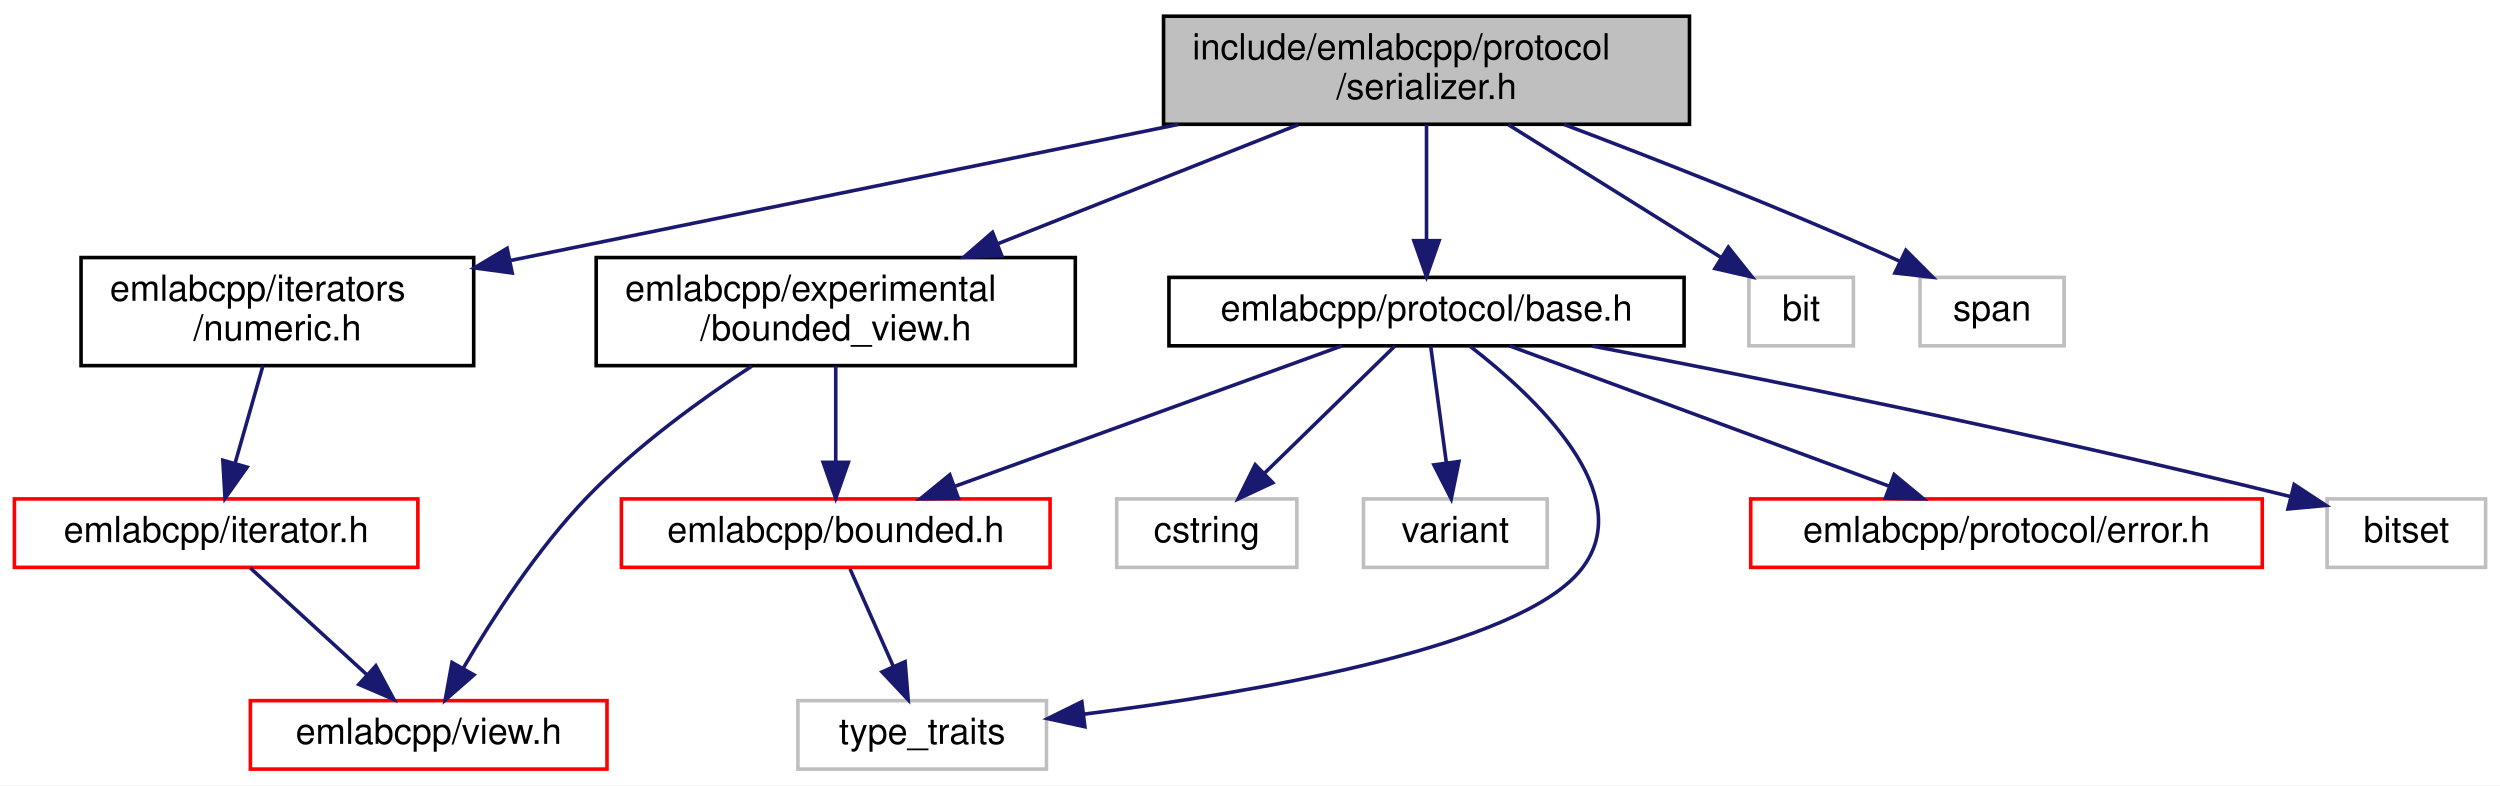
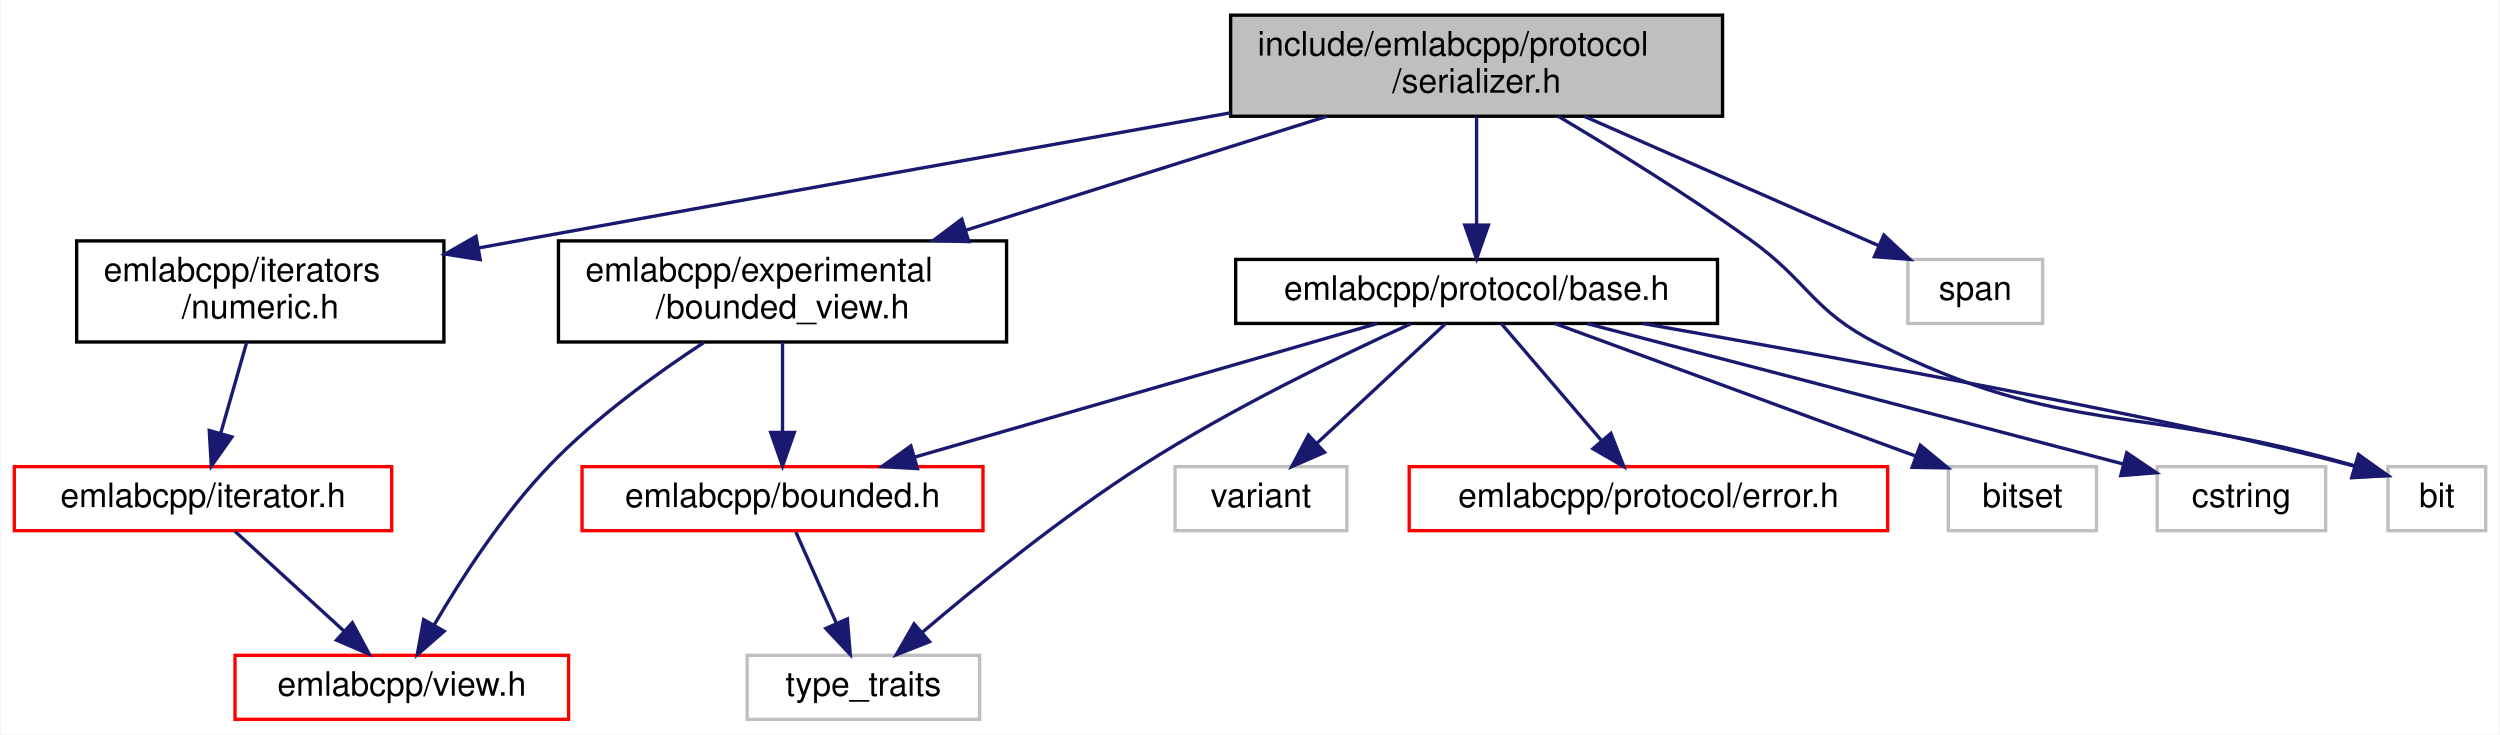
- <svg xmlns="http://www.w3.org/2000/svg" xmlns:xlink="http://www.w3.org/1999/xlink" width="694pt" height="218pt" viewBox="0.00 0.00 694.00 218.00">
+ <svg xmlns="http://www.w3.org/2000/svg" xmlns:xlink="http://www.w3.org/1999/xlink" width="742pt" height="218pt" viewBox="0.00 0.00 741.50 218.00">
  <g id="graph0" class="graph" transform="scale(1 1) rotate(0) translate(4 214)">
-     <polygon fill="white" stroke="transparent" points="-4,4 -4,-214 690,-214 690,4 -4,4" />
+     <polygon fill="white" stroke="transparent" points="-4,4 -4,-214 737.5,-214 737.5,4 -4,4" />
    <g id="node1" class="node">
      <g id="a_node1">
        <a xlink:title=" ">
-           <polygon fill="#bfbfbf" stroke="black" points="319,-179.5 319,-209.5 465,-209.5 465,-179.5 319,-179.5" />
-           <text text-anchor="start" x="327" y="-197.5" font-family="Helvetica,sans-Serif" font-size="10.00">include/emlabcpp/protocol</text>
-           <text text-anchor="middle" x="392" y="-186.5" font-family="Helvetica,sans-Serif" font-size="10.00">/serializer.h</text>
+           <polygon fill="#bfbfbf" stroke="black" points="361,-179.5 361,-209.5 507,-209.5 507,-179.5 361,-179.5" />
+           <text text-anchor="start" x="369" y="-197.5" font-family="Helvetica,sans-Serif" font-size="10.00">include/emlabcpp/protocol</text>
+           <text text-anchor="middle" x="434" y="-186.5" font-family="Helvetica,sans-Serif" font-size="10.00">/serializer.h</text>
        </a>
      </g>
    </g>
    <g id="node2" class="node">
      <g id="a_node2">
        <a xlink:href="bounded__view_8h.html" target="_top" xlink:title=" ">
          <polygon fill="white" stroke="black" points="161.5,-112.5 161.5,-142.5 294.5,-142.5 294.5,-112.5 161.5,-112.5" />
          <text text-anchor="start" x="169.5" y="-130.5" font-family="Helvetica,sans-Serif" font-size="10.00">emlabcpp/experimental</text>
          <text text-anchor="middle" x="228" y="-119.5" font-family="Helvetica,sans-Serif" font-size="10.00">/bounded_view.h</text>
        </a>
      </g>
    </g>
    <g id="edge1" class="edge">
-       <path fill="none" stroke="midnightblue" d="M356.41,-179.4C331.91,-169.69 299.17,-156.71 272.88,-146.29" />
-       <polygon fill="midnightblue" stroke="midnightblue" points="274.1,-143.01 263.52,-142.58 271.52,-149.51 274.1,-143.01" />
+       <path fill="none" stroke="midnightblue" d="M389.55,-179.48C358.12,-169.56 315.79,-156.2 282.35,-145.65" />
+       <polygon fill="midnightblue" stroke="midnightblue" points="283.31,-142.28 272.72,-142.61 281.2,-148.96 283.31,-142.28" />
    </g>
    <g id="node6" class="node">
      <g id="a_node6">
        <a xlink:href="numeric_8h.html" target="_top" xlink:title=" ">
          <polygon fill="white" stroke="black" points="18.5,-112.5 18.5,-142.5 127.5,-142.5 127.5,-112.5 18.5,-112.5" />
          <text text-anchor="start" x="26.5" y="-130.5" font-family="Helvetica,sans-Serif" font-size="10.00">emlabcpp/iterators</text>
          <text text-anchor="middle" x="73" y="-119.5" font-family="Helvetica,sans-Serif" font-size="10.00">/numeric.h</text>
        </a>
      </g>
    </g>
    <g id="edge5" class="edge">
-       <path fill="none" stroke="midnightblue" d="M323.17,-179.48C268.2,-168.27 191.7,-152.69 137.81,-141.71" />
-       <polygon fill="midnightblue" stroke="midnightblue" points="138.18,-138.21 127.68,-139.64 136.78,-145.07 138.18,-138.21" />
+       <path fill="none" stroke="midnightblue" d="M360.95,-180.51C304.01,-170.36 222.96,-155.87 152,-143 147.36,-142.16 142.56,-141.29 137.73,-140.4" />
+       <polygon fill="midnightblue" stroke="midnightblue" points="138.28,-136.95 127.82,-138.59 137.03,-143.83 138.28,-136.95" />
    </g>
    <g id="node8" class="node">
      <g id="a_node8">
        <a xlink:href="protocol_2base_8h.html" target="_top" xlink:title=" ">
-           <polygon fill="white" stroke="black" points="320.5,-118 320.5,-137 463.5,-137 463.5,-118 320.5,-118" />
-           <text text-anchor="middle" x="392" y="-125" font-family="Helvetica,sans-Serif" font-size="10.00">emlabcpp/protocol/base.h</text>
+           <polygon fill="white" stroke="black" points="362.5,-118 362.5,-137 505.5,-137 505.5,-118 362.5,-118" />
+           <text text-anchor="middle" x="434" y="-125" font-family="Helvetica,sans-Serif" font-size="10.00">emlabcpp/protocol/base.h</text>
        </a>
      </g>
    </g>
    <g id="edge8" class="edge">
-       <path fill="none" stroke="midnightblue" d="M392,-179.4C392,-170.06 392,-157.71 392,-147.52" />
-       <polygon fill="midnightblue" stroke="midnightblue" points="395.5,-147.19 392,-137.19 388.5,-147.19 395.5,-147.19" />
+       <path fill="none" stroke="midnightblue" d="M434,-179.4C434,-170.06 434,-157.71 434,-147.52" />
+       <polygon fill="midnightblue" stroke="midnightblue" points="437.5,-147.19 434,-137.19 430.5,-147.19 437.5,-147.19" />
    </g>
-     <g id="node13" class="node">
-       <g id="a_node13">
+     <g id="node10" class="node">
+       <g id="a_node10">
        <a xlink:title=" ">
-           <polygon fill="white" stroke="#bfbfbf" points="481.5,-118 481.5,-137 510.5,-137 510.5,-118 481.5,-118" />
-           <text text-anchor="middle" x="496" y="-125" font-family="Helvetica,sans-Serif" font-size="10.00">bit</text>
+           <polygon fill="white" stroke="#bfbfbf" points="704.5,-56.5 704.5,-75.5 733.5,-75.5 733.5,-56.5 704.5,-56.5" />
+           <text text-anchor="middle" x="719" y="-63.5" font-family="Helvetica,sans-Serif" font-size="10.00">bit</text>
        </a>
      </g>
    </g>
-     <g id="edge15" class="edge">
-       <path fill="none" stroke="midnightblue" d="M414.71,-179.38C430.96,-169.27 453.34,-155.32 473,-143 473.28,-142.82 473.57,-142.64 473.86,-142.46" />
-       <polygon fill="midnightblue" stroke="midnightblue" points="475.78,-145.39 482.39,-137.1 472.06,-139.46 475.78,-145.39" />
+     <g id="edge16" class="edge">
+       <path fill="none" stroke="midnightblue" d="M458.27,-179.47C474.63,-169.74 496.53,-156.21 515,-143 532.73,-130.32 533.53,-121.8 553,-112 608.43,-84.1 630.75,-94.36 694.63,-75.74" />
+       <polygon fill="midnightblue" stroke="midnightblue" points="695.82,-79.04 704.37,-72.78 693.78,-72.34 695.82,-79.04" />
    </g>
    <g id="node14" class="node">
      <g id="a_node14">
        <a xlink:title=" ">
-           <polygon fill="white" stroke="#bfbfbf" points="529,-118 529,-137 569,-137 569,-118 529,-118" />
-           <text text-anchor="middle" x="549" y="-125" font-family="Helvetica,sans-Serif" font-size="10.00">span</text>
+           <polygon fill="white" stroke="#bfbfbf" points="562,-118 562,-137 602,-137 602,-118 562,-118" />
+           <text text-anchor="middle" x="582" y="-125" font-family="Helvetica,sans-Serif" font-size="10.00">span</text>
        </a>
      </g>
    </g>
-     <g id="edge16" class="edge">
-       <path fill="none" stroke="midnightblue" d="M430.17,-179.45C455.81,-169.76 490.22,-156.29 520,-143 521.16,-142.48 522.33,-141.95 523.52,-141.4" />
-       <polygon fill="midnightblue" stroke="midnightblue" points="525.07,-144.53 532.56,-137.03 522.03,-138.23 525.07,-144.53" />
+     <g id="edge17" class="edge">
+       <path fill="none" stroke="midnightblue" d="M466.11,-179.4C492.08,-167.99 528.31,-152.08 553.32,-141.1" />
+       <polygon fill="midnightblue" stroke="midnightblue" points="554.88,-144.23 562.63,-137.01 552.07,-137.82 554.88,-144.23" />
    </g>
    <g id="node3" class="node">
      <g id="a_node3">
        <a xlink:href="bounded_8h.html" target="_top" xlink:title=" ">
          <polygon fill="white" stroke="red" points="168.5,-56.5 168.5,-75.5 287.5,-75.5 287.5,-56.5 168.5,-56.5" />
          <text text-anchor="middle" x="228" y="-63.5" font-family="Helvetica,sans-Serif" font-size="10.00">emlabcpp/bounded.h</text>
        </a>
      </g>
    </g>
    <g id="edge2" class="edge">
      <path fill="none" stroke="midnightblue" d="M228,-112.4C228,-104.47 228,-94.46 228,-85.86" />
      <polygon fill="midnightblue" stroke="midnightblue" points="231.5,-85.66 228,-75.66 224.5,-85.66 231.5,-85.66" />
    </g>
    <g id="node5" class="node">
      <g id="a_node5">
        <a xlink:href="view_8h.html" target="_top" xlink:title=" ">
          <polygon fill="white" stroke="red" points="65.5,-0.5 65.5,-19.5 164.5,-19.5 164.5,-0.5 65.5,-0.5" />
          <text text-anchor="middle" x="115" y="-7.5" font-family="Helvetica,sans-Serif" font-size="10.00">emlabcpp/view.h</text>
        </a>
      </g>
    </g>
    <g id="edge4" class="edge">
      <path fill="none" stroke="midnightblue" d="M204.69,-112.36C190.52,-103.09 172.6,-90.11 159,-76 145.15,-61.63 132.75,-42.43 124.67,-28.63" />
      <polygon fill="midnightblue" stroke="midnightblue" points="127.57,-26.65 119.59,-19.68 121.48,-30.1 127.57,-26.65" />
    </g>
    <g id="node4" class="node">
      <g id="a_node4">
        <a xlink:title=" ">
          <polygon fill="white" stroke="#bfbfbf" points="217.5,-0.5 217.5,-19.5 286.5,-19.5 286.5,-0.5 217.5,-0.5" />
          <text text-anchor="middle" x="252" y="-7.5" font-family="Helvetica,sans-Serif" font-size="10.00">type_traits</text>
        </a>
      </g>
    </g>
    <g id="edge3" class="edge">
      <path fill="none" stroke="midnightblue" d="M231.96,-56.08C235.21,-48.77 239.92,-38.18 243.95,-29.1" />
      <polygon fill="midnightblue" stroke="midnightblue" points="247.25,-30.31 248.11,-19.75 240.85,-27.47 247.25,-30.31" />
    </g>
    <g id="node7" class="node">
      <g id="a_node7">
        <a xlink:href="iterator_8h.html" target="_top" xlink:title=" ">
          <polygon fill="white" stroke="red" points="0,-56.5 0,-75.5 112,-75.5 112,-56.5 0,-56.5" />
          <text text-anchor="middle" x="56" y="-63.5" font-family="Helvetica,sans-Serif" font-size="10.00">emlabcpp/iterator.h</text>
        </a>
      </g>
    </g>
    <g id="edge6" class="edge">
      <path fill="none" stroke="midnightblue" d="M68.97,-112.4C66.65,-104.29 63.72,-94.01 61.22,-85.28" />
      <polygon fill="midnightblue" stroke="midnightblue" points="64.59,-84.31 58.47,-75.66 57.86,-86.23 64.59,-84.31" />
    </g>
    <g id="edge7" class="edge">
      <path fill="none" stroke="midnightblue" d="M65.48,-56.32C74.2,-48.34 87.34,-36.31 97.9,-26.65" />
      <polygon fill="midnightblue" stroke="midnightblue" points="100.33,-29.17 105.35,-19.83 95.61,-24 100.33,-29.17" />
    </g>
    <g id="edge9" class="edge">
-       <path fill="none" stroke="midnightblue" d="M368.5,-117.98C340.37,-107.77 293.07,-90.61 261.21,-79.05" />
-       <polygon fill="midnightblue" stroke="midnightblue" points="262.05,-75.63 251.45,-75.51 259.66,-82.21 262.05,-75.63" />
+       <path fill="none" stroke="midnightblue" d="M404.49,-117.98C368.38,-107.55 307.15,-89.86 267.15,-78.31" />
+       <polygon fill="midnightblue" stroke="midnightblue" points="268.04,-74.92 257.46,-75.51 266.1,-81.65 268.04,-74.92" />
    </g>
-     <g id="edge13" class="edge">
-       <path fill="none" stroke="midnightblue" d="M404.15,-117.83C421.94,-104.1 451.27,-76.76 435,-56 418.13,-34.48 345.31,-21.88 296.77,-15.73" />
-       <polygon fill="midnightblue" stroke="midnightblue" points="297.16,-12.25 286.81,-14.51 296.31,-19.2 297.16,-12.25" />
+     <g id="edge14" class="edge">
+       <path fill="none" stroke="midnightblue" d="M414.42,-117.88C393.99,-108.57 361.35,-92.82 335,-76 311.09,-60.74 285.71,-40.13 269.4,-26.25" />
+       <polygon fill="midnightblue" stroke="midnightblue" points="271.62,-23.54 261.76,-19.66 267.05,-28.84 271.62,-23.54" />
    </g>
    <g id="node9" class="node">
      <g id="a_node9">
        <a xlink:href="protocol_2error_8h.html" target="_top" xlink:title=" ">
-           <polygon fill="white" stroke="red" points="482,-56.5 482,-75.5 624,-75.5 624,-56.5 482,-56.5" />
-           <text text-anchor="middle" x="553" y="-63.5" font-family="Helvetica,sans-Serif" font-size="10.00">emlabcpp/protocol/error.h</text>
+           <polygon fill="white" stroke="red" points="414,-56.5 414,-75.5 556,-75.5 556,-56.5 414,-56.5" />
+           <text text-anchor="middle" x="485" y="-63.5" font-family="Helvetica,sans-Serif" font-size="10.00">emlabcpp/protocol/error.h</text>
        </a>
      </g>
    </g>
    <g id="edge10" class="edge">
-       <path fill="none" stroke="midnightblue" d="M415.07,-117.98C442.68,-107.77 489.12,-90.61 520.4,-79.05" />
-       <polygon fill="midnightblue" stroke="midnightblue" points="521.81,-82.26 529.98,-75.51 519.38,-75.69 521.81,-82.26" />
-     </g>
-     <g id="node10" class="node">
-       <g id="a_node10">
-         <a xlink:title=" ">
-           <polygon fill="white" stroke="#bfbfbf" points="642,-56.5 642,-75.5 686,-75.5 686,-56.5 642,-56.5" />
-           <text text-anchor="middle" x="664" y="-63.5" font-family="Helvetica,sans-Serif" font-size="10.00">bitset</text>
-         </a>
-       </g>
+       <path fill="none" stroke="midnightblue" d="M441.31,-117.98C449.03,-108.96 461.41,-94.52 471.02,-83.31" />
+       <polygon fill="midnightblue" stroke="midnightblue" points="473.86,-85.38 477.71,-75.51 468.54,-80.82 473.86,-85.38" />
    </g>
    <g id="edge11" class="edge">
-       <path fill="none" stroke="midnightblue" d="M437.99,-117.94C484.57,-109.03 558.87,-94.17 631.88,-76.14" />
-       <polygon fill="midnightblue" stroke="midnightblue" points="632.85,-79.51 641.7,-73.69 631.15,-72.71 632.85,-79.51" />
+       <path fill="none" stroke="midnightblue" d="M483.36,-117.97C543.5,-107.41 642.58,-89.44 694.65,-75.62" />
+       <polygon fill="midnightblue" stroke="midnightblue" points="695.7,-78.96 704.41,-72.92 693.83,-72.21 695.7,-78.96" />
    </g>
    <g id="node11" class="node">
      <g id="a_node11">
        <a xlink:title=" ">
-           <polygon fill="white" stroke="#bfbfbf" points="306,-56.5 306,-75.5 356,-75.5 356,-56.5 306,-56.5" />
-           <text text-anchor="middle" x="331" y="-63.5" font-family="Helvetica,sans-Serif" font-size="10.00">cstring</text>
+           <polygon fill="white" stroke="#bfbfbf" points="574,-56.5 574,-75.5 618,-75.5 618,-56.5 574,-56.5" />
+           <text text-anchor="middle" x="596" y="-63.5" font-family="Helvetica,sans-Serif" font-size="10.00">bitset</text>
        </a>
      </g>
    </g>
    <g id="edge12" class="edge">
-       <path fill="none" stroke="midnightblue" d="M383.26,-117.98C373.84,-108.78 358.64,-93.96 347.05,-82.66" />
-       <polygon fill="midnightblue" stroke="midnightblue" points="349.33,-79.99 339.72,-75.51 344.44,-85 349.33,-79.99" />
+       <path fill="none" stroke="midnightblue" d="M457.21,-117.98C485.32,-107.65 532.79,-90.22 564.26,-78.66" />
+       <polygon fill="midnightblue" stroke="midnightblue" points="565.69,-81.86 573.87,-75.13 563.28,-75.29 565.69,-81.86" />
    </g>
    <g id="node12" class="node">
      <g id="a_node12">
        <a xlink:title=" ">
-           <polygon fill="white" stroke="#bfbfbf" points="374.5,-56.5 374.5,-75.5 425.5,-75.5 425.5,-56.5 374.5,-56.5" />
-           <text text-anchor="middle" x="400" y="-63.5" font-family="Helvetica,sans-Serif" font-size="10.00">variant</text>
+           <polygon fill="white" stroke="#bfbfbf" points="636,-56.5 636,-75.5 686,-75.5 686,-56.5 636,-56.5" />
+           <text text-anchor="middle" x="661" y="-63.5" font-family="Helvetica,sans-Serif" font-size="10.00">cstring</text>
        </a>
      </g>
    </g>
-     <g id="edge14" class="edge">
-       <path fill="none" stroke="midnightblue" d="M393.15,-117.98C394.27,-109.58 396.04,-96.48 397.49,-85.66" />
-       <polygon fill="midnightblue" stroke="midnightblue" points="400.99,-85.89 398.86,-75.51 394.05,-84.95 400.99,-85.89" />
+     <g id="edge13" class="edge">
+       <path fill="none" stroke="midnightblue" d="M466.79,-117.95C503.25,-108.44 564.14,-92.53 625.85,-76.3" />
+       <polygon fill="midnightblue" stroke="midnightblue" points="626.97,-79.62 635.75,-73.69 625.19,-72.85 626.97,-79.62" />
+     </g>
+     <g id="node13" class="node">
+       <g id="a_node13">
+         <a xlink:title=" ">
+           <polygon fill="white" stroke="#bfbfbf" points="344.5,-56.5 344.5,-75.5 395.5,-75.5 395.5,-56.5 344.5,-56.5" />
+           <text text-anchor="middle" x="370" y="-63.5" font-family="Helvetica,sans-Serif" font-size="10.00">variant</text>
+         </a>
+       </g>
+     </g>
+     <g id="edge15" class="edge">
+       <path fill="none" stroke="midnightblue" d="M424.83,-117.98C414.85,-108.7 398.69,-93.67 386.49,-82.33" />
+       <polygon fill="midnightblue" stroke="midnightblue" points="388.86,-79.75 379.15,-75.51 384.09,-84.88 388.86,-79.75" />
    </g>
  </g>
</svg>
